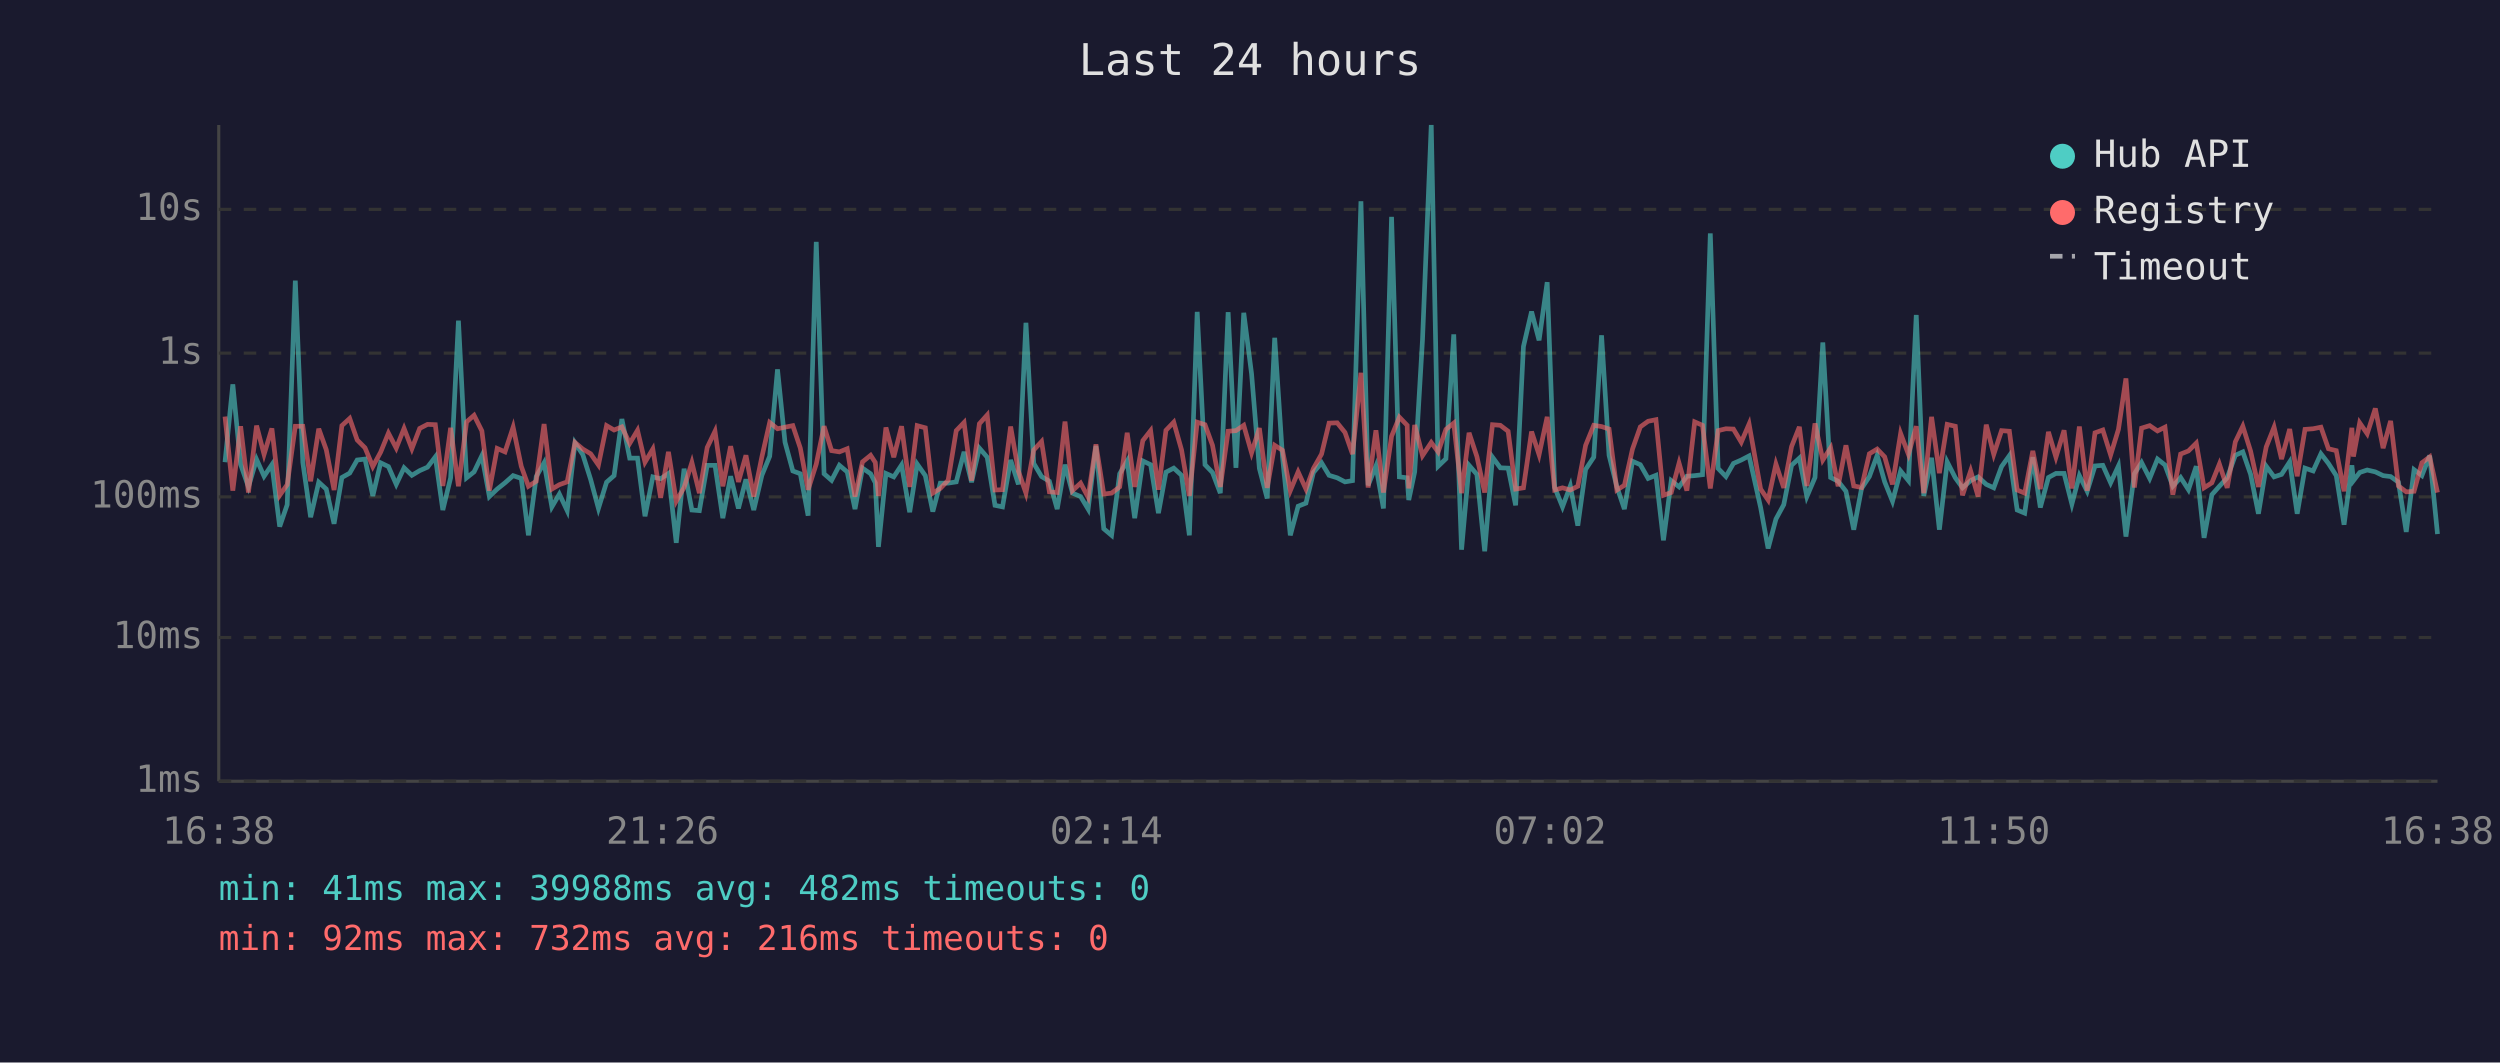
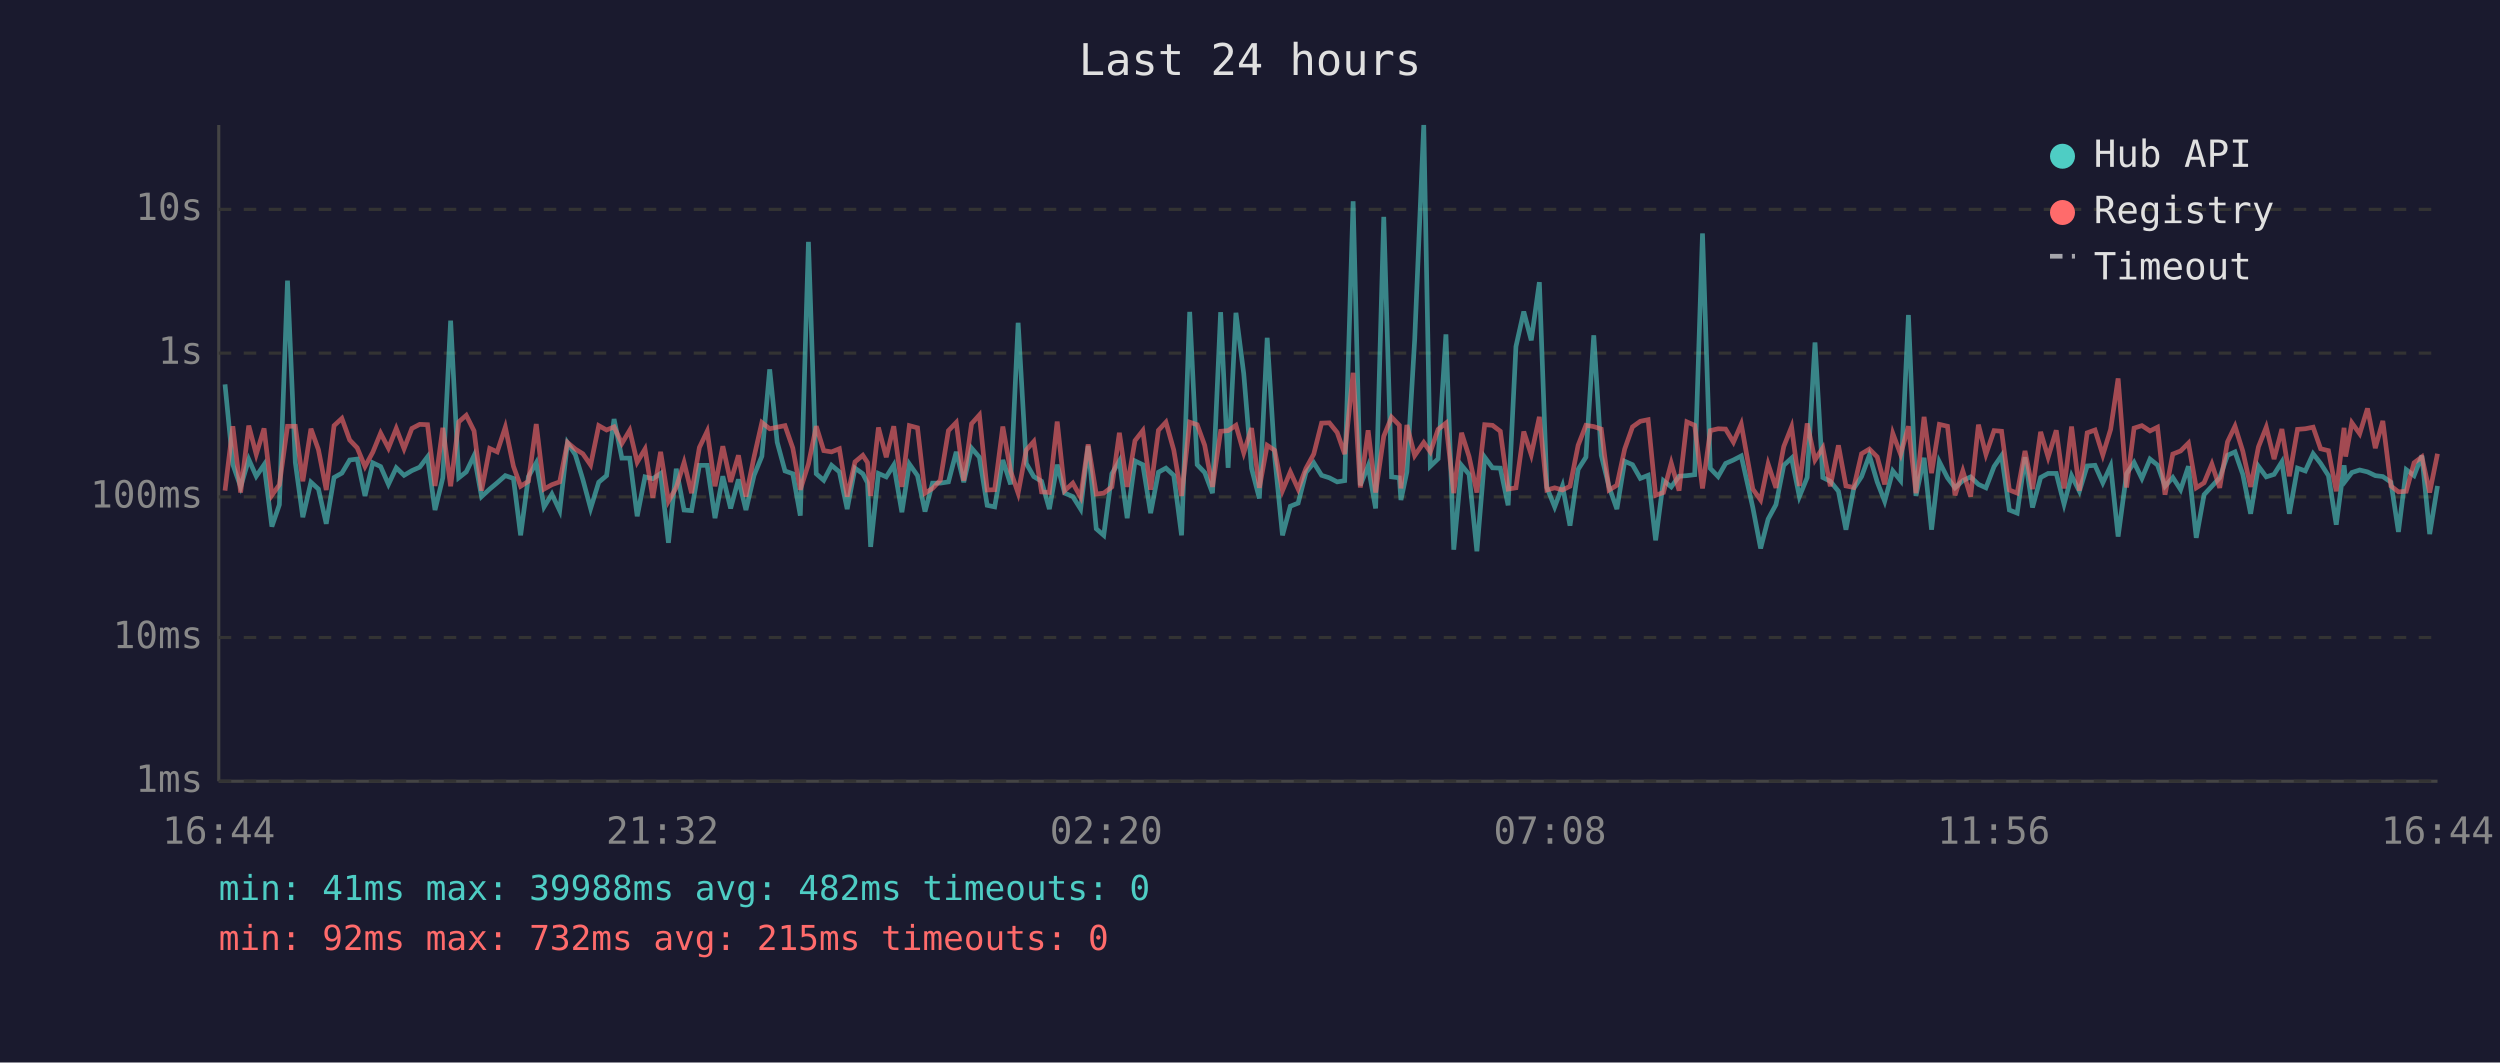
<svg xmlns="http://www.w3.org/2000/svg" viewBox="0 0 800 340" font-family="monospace" font-size="12">
  <rect width="800" height="340" fill="#1a1a2e" />
  <text x="400" y="24" fill="#e0e0e0" font-size="14" text-anchor="middle">Last 24 hours</text>
  <line x1="70" y1="40" x2="70" y2="250" stroke="#444" stroke-width="1" />
  <line x1="70" y1="250" x2="780" y2="250" stroke="#444" stroke-width="1" />
  <line x1="70" y1="250" x2="780" y2="250" stroke="#333" stroke-width="1" stroke-dasharray="4" />
  <text x="65" y="250" fill="#888" text-anchor="end" dominant-baseline="middle">1ms</text>
  <line x1="70" y1="204" x2="780" y2="204" stroke="#333" stroke-width="1" stroke-dasharray="4" />
  <text x="65" y="204" fill="#888" text-anchor="end" dominant-baseline="middle">10ms</text>
  <line x1="70" y1="159" x2="780" y2="159" stroke="#333" stroke-width="1" stroke-dasharray="4" />
  <text x="65" y="159" fill="#888" text-anchor="end" dominant-baseline="middle">100ms</text>
  <line x1="70" y1="113" x2="780" y2="113" stroke="#333" stroke-width="1" stroke-dasharray="4" />
  <text x="65" y="113" fill="#888" text-anchor="end" dominant-baseline="middle">1s</text>
  <line x1="70" y1="67" x2="780" y2="67" stroke="#333" stroke-width="1" stroke-dasharray="4" />
  <text x="65" y="67" fill="#888" text-anchor="end" dominant-baseline="middle">10s</text>
-   <text x="70" y="270" fill="#888" text-anchor="middle">16:38</text>
-   <text x="212" y="270" fill="#888" text-anchor="middle">21:26</text>
-   <text x="354" y="270" fill="#888" text-anchor="middle">02:14</text>
-   <text x="496" y="270" fill="#888" text-anchor="middle">07:02</text>
-   <text x="638" y="270" fill="#888" text-anchor="middle">11:50</text>
-   <text x="780" y="270" fill="#888" text-anchor="middle">16:38</text>
-   <polyline points="72.0,147.9 74.5,123.0 77.0,148.6 79.5,155.8 82.1,147.0 84.5,152.4 87.0,148.7 89.5,168.5 91.9,161.5 94.5,89.8 96.9,148.0 99.4,165.5 102.0,154.3 104.4,156.5 106.9,167.6 109.4,152.8 111.9,151.4 114.3,147.2 116.8,146.9 119.3,158.7 121.8,148.1 124.3,149.3 126.8,155.0 129.3,149.7 131.8,152.1 134.3,150.6 136.8,149.5 139.3,146.2 141.7,163.2 144.2,152.9 146.7,102.6 149.3,152.9 151.7,151.0 154.2,145.8 156.6,158.9 159.1,156.5 161.6,154.5 164.2,152.2 166.8,153.1 169.1,171.3 171.6,152.5 174.1,148.1 176.6,162.2 179.0,158.1 181.5,163.4 184.0,141.7 186.5,145.5 189.0,153.4 191.5,162.7 194.1,154.3 196.5,152.2 199.0,134.1 201.5,146.6 204.0,146.6 206.4,165.2 208.9,152.6 211.4,153.2 213.9,151.5 216.4,173.7 218.9,150.0 221.4,163.2 223.8,163.4 226.3,148.9 228.8,148.9 231.3,165.8 233.8,152.4 236.3,162.7 238.7,153.4 241.2,163.2 243.8,152.1 246.3,146.0 248.8,118.2 251.2,141.5 253.7,150.7 256.1,151.6 258.6,165.0 261.2,77.4 263.7,151.6 266.1,153.7 268.6,148.9 271.1,151.0 273.6,162.9 276.0,149.8 278.6,151.6 280.1,154.5 281.1,175.0 283.5,151.5 286.0,152.6 288.5,148.8 291.1,163.9 293.5,148.5 296.1,152.2 298.5,163.7 300.9,154.6 303.4,154.6 306.0,154.2 308.5,144.6 310.9,154.3 313.4,143.4 315.9,146.3 318.4,161.7 320.8,162.2 323.4,147.2 325.9,155.0 328.3,103.3 330.8,148.3 333.3,152.5 335.8,154.0 338.3,162.9 340.8,148.7 343.2,157.8 345.8,158.9 348.2,162.9 350.7,142.7 353.2,169.2 355.7,171.3 358.3,151.6 360.7,147.5 363.1,165.8 365.7,147.5 368.2,148.7 370.7,164.2 373.1,151.1 375.6,149.8 378.1,152.1 380.6,171.3 383.1,99.8 385.6,148.7 388.0,151.2 390.5,157.8 393.0,99.9 395.5,149.7 398.0,100.1 400.5,119.6 403.0,149.9 405.5,159.5 407.9,108.1 410.4,146.2 412.9,171.3 415.4,162.0 417.9,161.0 420.3,151.2 422.9,148.1 425.3,152.1 427.9,152.9 430.4,154.2 432.8,153.8 435.5,64.4 437.8,155.3 440.3,149.1 442.7,162.7 445.3,69.4 447.8,152.6 450.3,152.9 450.8,160.0 452.7,151.0 455.2,108.7 458.0,40.0 460.2,149.2 462.7,146.8 465.2,107.0 467.7,175.9 470.1,148.9 472.6,151.8 475.1,176.4 477.6,146.3 480.1,149.7 482.6,149.8 485.0,161.7 487.5,110.9 490.1,99.7 492.5,108.9 495.1,90.3 497.5,156.0 500.0,162.2 502.5,155.5 504.9,168.2 507.4,150.2 510.0,146.3 512.5,107.3 514.9,145.7 517.4,155.8 519.8,162.9 522.4,147.6 524.9,148.7 527.4,153.1 529.9,152.1 532.3,172.9 534.8,153.8 537.3,155.8 539.8,152.4 542.3,152.2 544.8,151.9 547.3,74.7 549.8,149.9 552.3,152.5 554.7,148.3 557.2,147.2 559.7,145.9 563.4,162.4 565.8,175.5 568.3,166.1 570.8,161.5 573.3,148.9 575.8,146.6 578.2,158.9 580.8,152.8 583.3,109.6 585.8,152.8 588.2,154.0 590.7,157.2 593.2,169.5 595.7,156.3 598.2,152.5 600.7,145.7 603.1,154.2 605.6,160.4 608.2,150.7 610.7,153.8 613.2,100.8 615.6,158.7 618.1,146.5 620.6,169.5 623.1,147.8 625.7,152.9 628.0,156.1 630.6,153.8 633.0,152.6 635.6,155.0 638.0,156.1 640.5,149.3 643.0,145.8 645.5,163.2 647.9,164.2 650.5,146.3 652.9,162.4 655.5,152.8 657.9,151.5 660.5,151.5 663.0,161.3 665.4,152.2 667.9,157.2 670.4,149.1 672.9,148.9 675.4,154.5 677.9,149.1 680.3,171.7 683.0,151.6 685.3,148.0 687.9,153.1 690.4,146.9 692.8,148.8 695.3,155.6 697.8,152.8 700.3,156.7 702.8,149.2 705.3,172.1 707.8,158.3 710.2,155.6 712.7,152.9 715.3,145.7 717.7,144.6 720.2,151.8 722.7,164.4 725.2,149.2 727.7,152.6 730.1,151.8 732.7,147.8 735.1,164.4 737.6,149.8 740.2,150.7 742.7,145.2 745.1,148.3 747.6,152.2 750.1,167.9 752.6,148.9 753.1,153.8 755.1,151.2 757.5,150.4 760.1,151.0 762.6,152.2 765.0,152.5 767.5,154.3 770.0,170.2 772.5,150.3 775.0,152.2 777.5,145.8 780.0,170.9" fill="none" stroke="#4ecdc4" stroke-width="1.5" opacity="0.6" />
-   <polyline points="72.0,133.3 74.5,157.0 77.0,136.4 79.5,157.6 82.1,136.2 84.5,145.4 87.0,137.1 89.5,158.5 91.9,155.1 94.5,136.4 96.9,136.4 99.4,154.0 102.0,137.2 104.4,143.9 106.9,156.8 109.4,136.2 111.9,133.9 114.3,140.8 116.8,143.3 119.3,149.3 121.8,144.7 124.3,138.6 126.8,143.4 129.3,137.1 131.8,143.6 134.3,137.1 136.8,135.8 139.3,135.9 141.7,155.5 144.2,136.9 146.7,155.6 149.3,135.0 151.7,132.9 154.2,137.9 156.6,157.0 159.1,143.5 161.6,144.6 164.2,136.7 166.8,149.2 169.1,155.6 171.6,154.0 174.1,135.7 176.6,156.5 179.0,155.1 181.5,154.2 184.0,141.6 186.5,143.7 189.0,145.2 191.5,148.8 194.1,136.2 196.5,137.6 199.0,136.6 201.5,141.9 204.0,137.7 206.4,147.9 208.9,143.7 211.4,159.3 213.9,144.6 216.4,160.4 218.9,156.0 221.4,148.0 223.8,157.8 226.3,143.2 228.8,138.0 231.3,155.6 233.8,142.8 236.3,154.2 238.7,145.7 241.2,158.9 243.8,146.2 246.3,135.2 248.8,137.2 251.2,136.7 253.7,136.2 256.1,143.4 258.6,156.7 261.2,148.5 263.7,136.4 266.1,144.2 268.6,144.6 271.1,143.6 273.6,158.9 276.0,147.8 278.6,145.7 280.1,148.0 281.1,158.7 283.5,136.8 286.0,146.3 288.5,136.4 291.1,155.8 293.5,136.2 296.1,136.9 298.5,157.8 300.9,156.3 303.4,153.7 306.0,137.8 308.5,135.2 310.9,153.8 313.4,135.6 315.9,132.8 318.4,156.8 320.8,156.7 323.4,136.5 325.9,150.8 328.3,157.8 330.8,144.0 333.3,141.3 335.8,157.4 338.3,157.6 340.8,134.9 343.2,157.0 345.8,154.6 348.2,159.1 350.7,142.2 353.2,158.1 355.7,157.8 358.3,155.8 360.7,138.5 363.1,155.8 365.7,141.0 368.2,137.8 370.7,156.7 373.1,137.7 375.6,135.1 378.1,144.0 380.6,158.7 383.1,135.1 385.6,135.9 388.0,142.5 390.5,155.8 393.0,138.0 395.5,137.8 398.0,136.1 400.5,144.9 403.0,137.0 405.5,156.1 407.9,142.5 410.4,144.1 412.9,157.0 415.4,151.0 417.9,156.5 420.3,149.9 422.9,145.3 425.3,135.4 427.9,135.3 430.4,138.4 432.8,145.3 435.5,119.3 437.8,156.0 440.3,137.7 442.7,157.6 445.3,139.6 447.8,133.5 450.3,136.1 450.8,156.3 452.7,136.0 455.2,145.8 458.0,141.6 460.2,144.6 462.7,137.4 465.2,135.4 467.7,157.8 470.1,138.5 472.6,146.1 475.1,157.6 477.6,135.9 480.1,136.1 482.6,138.0 485.0,156.5 487.5,156.1 490.1,138.1 492.5,145.5 495.1,133.4 497.5,156.8 500.0,156.1 502.5,156.8 504.9,155.6 507.4,142.5 510.0,136.1 512.5,136.5 514.9,137.3 517.4,156.8 519.8,155.3 522.4,143.7 524.9,136.6 527.4,134.8 529.9,134.3 532.3,158.5 534.8,157.6 537.3,148.2 539.8,157.0 542.3,135.0 544.8,136.1 547.3,156.3 549.8,137.8 552.3,137.2 554.7,137.3 557.2,141.5 559.7,135.7 563.4,156.5 565.8,160.0 568.3,148.5 570.8,156.1 573.3,142.9 575.8,136.6 578.2,155.5 580.8,135.5 583.3,147.2 585.8,143.3 588.2,155.6 590.7,142.5 593.2,155.5 595.7,156.0 598.2,145.2 600.7,143.7 603.1,146.2 605.6,155.0 608.2,138.7 610.7,145.4 613.2,136.4 615.6,157.8 618.1,133.4 620.6,151.4 623.1,135.8 625.7,136.4 628.0,158.5 630.6,150.7 633.0,158.9 635.6,135.9 638.0,145.4 640.5,137.8 643.0,138.0 645.5,156.8 647.9,157.8 650.5,144.3 652.9,156.5 655.5,138.2 657.9,146.3 660.5,137.7 663.0,156.3 665.4,136.5 667.9,157.0 670.4,138.5 672.9,137.6 675.4,145.6 677.9,137.4 680.3,121.1 683.0,156.0 685.3,137.0 687.9,136.2 690.4,137.9 692.8,136.7 695.3,158.3 697.8,145.3 700.3,144.3 702.8,141.8 705.3,156.1 707.8,154.5 710.2,148.5 712.7,156.1 715.3,141.4 717.7,136.4 720.2,144.4 722.7,155.8 725.2,143.0 727.7,136.7 730.1,146.9 732.7,137.3 735.1,152.4 737.6,137.4 740.2,137.2 742.7,136.7 745.1,143.6 747.6,144.2 750.1,157.2 752.6,136.9 753.1,146.1 755.1,135.3 757.5,138.8 760.1,130.7 762.6,143.4 765.0,134.7 767.5,155.5 770.0,157.4 772.5,157.2 775.0,148.1 777.5,146.2 780.0,157.6" fill="none" stroke="#ff6b6b" stroke-width="1.5" opacity="0.6" />
+   <text x="70" y="270" fill="#888" text-anchor="middle">16:44</text>
+   <text x="212" y="270" fill="#888" text-anchor="middle">21:32</text>
+   <text x="354" y="270" fill="#888" text-anchor="middle">02:20</text>
+   <text x="496" y="270" fill="#888" text-anchor="middle">07:08</text>
+   <text x="638" y="270" fill="#888" text-anchor="middle">11:56</text>
+   <text x="780" y="270" fill="#888" text-anchor="middle">16:44</text>
+   <polyline points="72.0,123.0 74.5,148.6 77.0,155.8 79.6,147.0 82.0,152.4 84.5,148.7 87.0,168.5 89.4,161.5 92.0,89.8 94.5,148.0 96.9,165.5 99.5,154.3 101.9,156.5 104.4,167.6 106.9,152.8 109.4,151.4 111.9,147.2 114.3,146.9 116.8,158.7 119.3,148.1 121.8,149.3 124.3,155.0 126.8,149.7 129.3,152.1 131.8,150.6 134.3,149.5 136.8,146.2 139.2,163.2 141.7,152.9 144.2,102.6 146.8,152.9 149.2,151.0 151.7,145.8 154.1,158.9 156.7,156.5 159.1,154.5 161.7,152.2 164.3,153.1 166.6,171.3 169.1,152.5 171.6,148.1 174.1,162.2 176.6,158.1 179.1,163.4 181.6,141.7 184.1,145.5 186.5,153.4 189.0,162.7 191.6,154.3 194.1,152.2 196.5,134.1 199.0,146.6 201.5,146.6 203.9,165.2 206.4,152.6 208.9,153.2 211.4,151.5 213.9,173.7 216.4,150.0 218.9,163.2 221.3,163.4 223.8,148.9 226.3,148.9 228.8,165.8 231.3,152.4 233.8,162.7 236.3,153.4 238.7,163.2 241.3,152.1 243.8,146.0 246.3,118.2 248.7,141.5 251.2,150.7 253.7,151.6 256.1,165.0 258.7,77.4 261.2,151.6 263.6,153.7 266.1,148.9 268.6,151.0 271.1,162.9 273.6,149.8 276.1,151.6 277.6,154.5 278.6,175.0 281.1,151.5 283.6,152.6 286.0,148.8 288.6,163.9 291.0,148.5 293.6,152.2 296.0,163.7 298.4,154.6 300.9,154.6 303.5,154.2 306.0,144.6 308.4,154.3 310.9,143.4 313.4,146.3 315.9,161.7 318.3,162.2 320.9,147.2 323.4,155.0 325.8,103.3 328.4,148.3 330.8,152.5 333.3,154.0 335.8,162.9 338.3,148.7 340.7,157.8 343.3,158.9 345.8,162.9 348.2,142.7 350.8,169.2 353.2,171.3 355.8,151.6 358.2,147.5 360.7,165.8 363.2,147.5 365.7,148.7 368.2,164.2 370.7,151.1 373.1,149.8 375.6,152.1 378.1,171.3 380.7,99.8 383.1,148.7 385.5,151.2 388.0,157.8 390.6,99.9 393.0,149.7 395.5,100.1 398.0,119.6 400.5,149.9 403.0,159.5 405.5,108.1 407.9,146.2 410.4,171.3 412.9,162.0 415.4,161.0 417.9,151.2 420.4,148.1 422.9,152.1 425.4,152.9 427.9,154.2 430.3,153.8 433.0,64.4 435.3,155.3 437.8,149.1 440.2,162.7 442.8,69.4 445.3,152.6 447.8,152.9 448.3,160.0 450.2,151.0 452.7,108.7 455.6,40.0 457.7,149.2 460.2,146.8 462.7,107.0 465.2,175.9 467.7,148.9 470.1,151.8 472.6,176.4 475.1,146.3 477.6,149.7 480.1,149.8 482.6,161.7 485.1,110.9 487.6,99.7 490.0,108.9 492.6,90.3 495.0,156.0 497.5,162.2 500.0,155.5 502.4,168.2 505.0,150.2 507.5,146.3 510.0,107.3 512.4,145.7 514.9,155.8 517.4,162.9 519.9,147.6 522.4,148.7 524.9,153.1 527.4,152.1 529.8,172.9 532.3,153.8 534.8,155.8 537.3,152.4 539.8,152.2 542.3,151.9 544.8,74.7 547.3,149.9 549.8,152.5 552.2,148.3 554.7,147.2 557.2,145.9 560.9,162.4 563.4,175.5 565.8,166.1 568.3,161.5 570.8,148.9 573.3,146.6 575.8,158.9 578.3,152.8 580.8,109.6 583.3,152.8 585.7,154.0 588.3,157.2 590.7,169.5 593.2,156.3 595.7,152.5 598.2,145.7 600.7,154.2 603.1,160.4 605.7,150.7 608.2,153.8 610.7,100.8 613.1,158.7 615.7,146.5 618.1,169.5 620.6,147.8 623.2,152.9 625.6,156.1 628.1,153.8 630.6,152.6 633.1,155.0 635.5,156.1 638.1,149.3 640.5,145.8 643.0,163.2 645.5,164.2 648.0,146.3 650.4,162.4 653.0,152.8 655.4,151.5 658.0,151.5 660.5,161.3 662.9,152.2 665.4,157.2 667.9,149.1 670.4,148.9 672.9,154.5 675.4,149.1 677.8,171.7 680.5,151.6 682.9,148.0 685.4,153.1 688.0,146.9 690.4,148.8 692.8,155.6 695.3,152.8 697.8,156.7 700.3,149.2 702.8,172.1 705.3,158.3 707.8,155.6 710.3,152.9 712.8,145.7 715.2,144.6 717.7,151.8 720.2,164.4 722.7,149.2 725.2,152.6 727.7,151.8 730.2,147.8 732.6,164.4 735.2,149.8 737.7,150.7 740.2,145.2 742.6,148.3 745.1,152.2 747.6,167.9 750.1,148.9 750.6,153.8 752.6,151.2 755.1,150.4 757.6,151.0 760.1,152.2 762.5,152.5 765.1,154.3 767.5,170.2 770.0,150.3 772.5,152.2 775.0,145.8 777.5,170.9 780.0,155.5" fill="none" stroke="#4ecdc4" stroke-width="1.5" opacity="0.6" />
+   <polyline points="72.0,157.0 74.5,136.4 77.0,157.6 79.6,136.2 82.0,145.4 84.5,137.1 87.0,158.5 89.4,155.1 92.0,136.4 94.5,136.4 96.9,154.0 99.5,137.2 101.9,143.9 104.4,156.8 106.9,136.2 109.4,133.9 111.9,140.8 114.3,143.3 116.8,149.3 119.3,144.7 121.8,138.6 124.3,143.4 126.8,137.1 129.3,143.6 131.8,137.1 134.3,135.8 136.8,135.9 139.2,155.5 141.7,136.9 144.2,155.6 146.8,135.0 149.2,132.9 151.7,137.9 154.1,157.0 156.7,143.5 159.1,144.6 161.7,136.7 164.3,149.2 166.6,155.6 169.1,154.0 171.6,135.7 174.1,156.5 176.6,155.1 179.1,154.2 181.6,141.6 184.1,143.7 186.5,145.2 189.0,148.8 191.6,136.2 194.1,137.6 196.5,136.6 199.0,141.9 201.5,137.7 203.9,147.9 206.4,143.7 208.9,159.3 211.4,144.6 213.9,160.4 216.4,156.0 218.9,148.0 221.3,157.8 223.8,143.2 226.3,138.0 228.8,155.6 231.3,142.8 233.8,154.2 236.3,145.7 238.7,158.9 241.3,146.2 243.8,135.2 246.3,137.2 248.7,136.7 251.2,136.2 253.7,143.4 256.1,156.7 258.7,148.5 261.2,136.4 263.6,144.2 266.1,144.6 268.6,143.6 271.1,158.9 273.6,147.8 276.1,145.7 277.6,148.0 278.6,158.7 281.1,136.8 283.6,146.3 286.0,136.4 288.6,155.8 291.0,136.2 293.6,136.9 296.0,157.8 298.4,156.3 300.9,153.7 303.5,137.8 306.0,135.2 308.4,153.8 310.9,135.6 313.4,132.8 315.9,156.8 318.3,156.7 320.9,136.5 323.4,150.8 325.8,157.8 328.4,144.0 330.8,141.3 333.3,157.4 335.8,157.6 338.3,134.9 340.7,157.0 343.3,154.6 345.8,159.1 348.2,142.2 350.8,158.1 353.2,157.8 355.8,155.8 358.2,138.5 360.7,155.8 363.2,141.0 365.7,137.8 368.2,156.7 370.7,137.7 373.1,135.1 375.6,144.0 378.1,158.7 380.7,135.1 383.1,135.9 385.5,142.5 388.0,155.8 390.6,138.0 393.0,137.8 395.5,136.1 398.0,144.9 400.5,137.0 403.0,156.1 405.5,142.5 407.9,144.1 410.4,157.0 412.9,151.0 415.4,156.5 417.9,149.9 420.4,145.3 422.9,135.4 425.4,135.3 427.9,138.4 430.3,145.3 433.0,119.3 435.3,156.0 437.8,137.7 440.2,157.6 442.8,139.6 445.3,133.5 447.8,136.1 448.3,156.3 450.2,136.0 452.7,145.8 455.6,141.6 457.7,144.6 460.2,137.4 462.7,135.4 465.2,157.8 467.7,138.5 470.1,146.1 472.6,157.6 475.1,135.9 477.6,136.1 480.1,138.0 482.6,156.5 485.1,156.1 487.6,138.1 490.0,145.5 492.6,133.4 495.0,156.8 497.5,156.1 500.0,156.8 502.4,155.6 505.0,142.5 507.5,136.1 510.0,136.5 512.4,137.3 514.9,156.8 517.4,155.3 519.9,143.7 522.4,136.6 524.9,134.8 527.4,134.3 529.8,158.5 532.3,157.6 534.8,148.2 537.3,157.0 539.8,135.0 542.3,136.1 544.8,156.3 547.3,137.8 549.8,137.2 552.2,137.3 554.7,141.5 557.2,135.7 560.9,156.5 563.4,160.0 565.8,148.5 568.3,156.1 570.8,142.9 573.3,136.6 575.8,155.5 578.3,135.5 580.8,147.2 583.3,143.3 585.7,155.6 588.3,142.5 590.7,155.5 593.2,156.0 595.7,145.2 598.2,143.7 600.7,146.2 603.1,155.0 605.7,138.7 608.2,145.4 610.7,136.4 613.1,157.8 615.7,133.4 618.1,151.4 620.6,135.8 623.2,136.4 625.6,158.5 628.1,150.7 630.6,158.9 633.1,135.9 635.5,145.4 638.1,137.8 640.5,138.0 643.0,156.8 645.5,157.8 648.0,144.3 650.4,156.5 653.0,138.2 655.4,146.3 658.0,137.7 660.5,156.3 662.9,136.5 665.4,157.0 667.9,138.5 670.4,137.6 672.9,145.6 675.4,137.4 677.8,121.1 680.5,156.0 682.9,137.0 685.4,136.2 688.0,137.9 690.4,136.7 692.8,158.3 695.3,145.3 697.8,144.3 700.3,141.8 702.8,156.1 705.3,154.5 707.8,148.5 710.3,156.1 712.8,141.4 715.2,136.4 717.7,144.4 720.2,155.8 722.7,143.0 725.2,136.7 727.7,146.9 730.2,137.3 732.6,152.4 735.2,137.4 737.7,137.2 740.2,136.7 742.6,143.6 745.1,144.2 747.6,157.2 750.1,136.9 750.6,146.1 752.6,135.3 755.1,138.8 757.6,130.7 760.1,143.4 762.5,134.7 765.1,155.5 767.5,157.4 770.0,157.2 772.5,148.1 775.0,146.2 777.5,157.6 780.0,145.2" fill="none" stroke="#ff6b6b" stroke-width="1.5" opacity="0.6" />
  <circle cx="660" cy="50" r="4" fill="#4ecdc4" />
  <text x="670" y="50" fill="#e0e0e0" dominant-baseline="middle">Hub API</text>
  <circle cx="660" cy="68" r="4" fill="#ff6b6b" />
  <text x="670" y="68" fill="#e0e0e0" dominant-baseline="middle">Registry</text>
  <line x1="656" y1="82" x2="664" y2="82" stroke="#e0e0e0" stroke-width="1.5" stroke-dasharray="4,3" opacity="0.7" />
  <text x="670" y="86" fill="#e0e0e0" dominant-baseline="middle">Timeout</text>
  <text x="70" y="288" fill="#4ecdc4" font-size="11">min: 41ms  max: 39988ms  avg: 482ms  timeouts: 0</text>
-   <text x="70" y="304" fill="#ff6b6b" font-size="11">min: 92ms  max: 732ms  avg: 216ms  timeouts: 0</text>
+   <text x="70" y="304" fill="#ff6b6b" font-size="11">min: 92ms  max: 732ms  avg: 215ms  timeouts: 0</text>
</svg>
